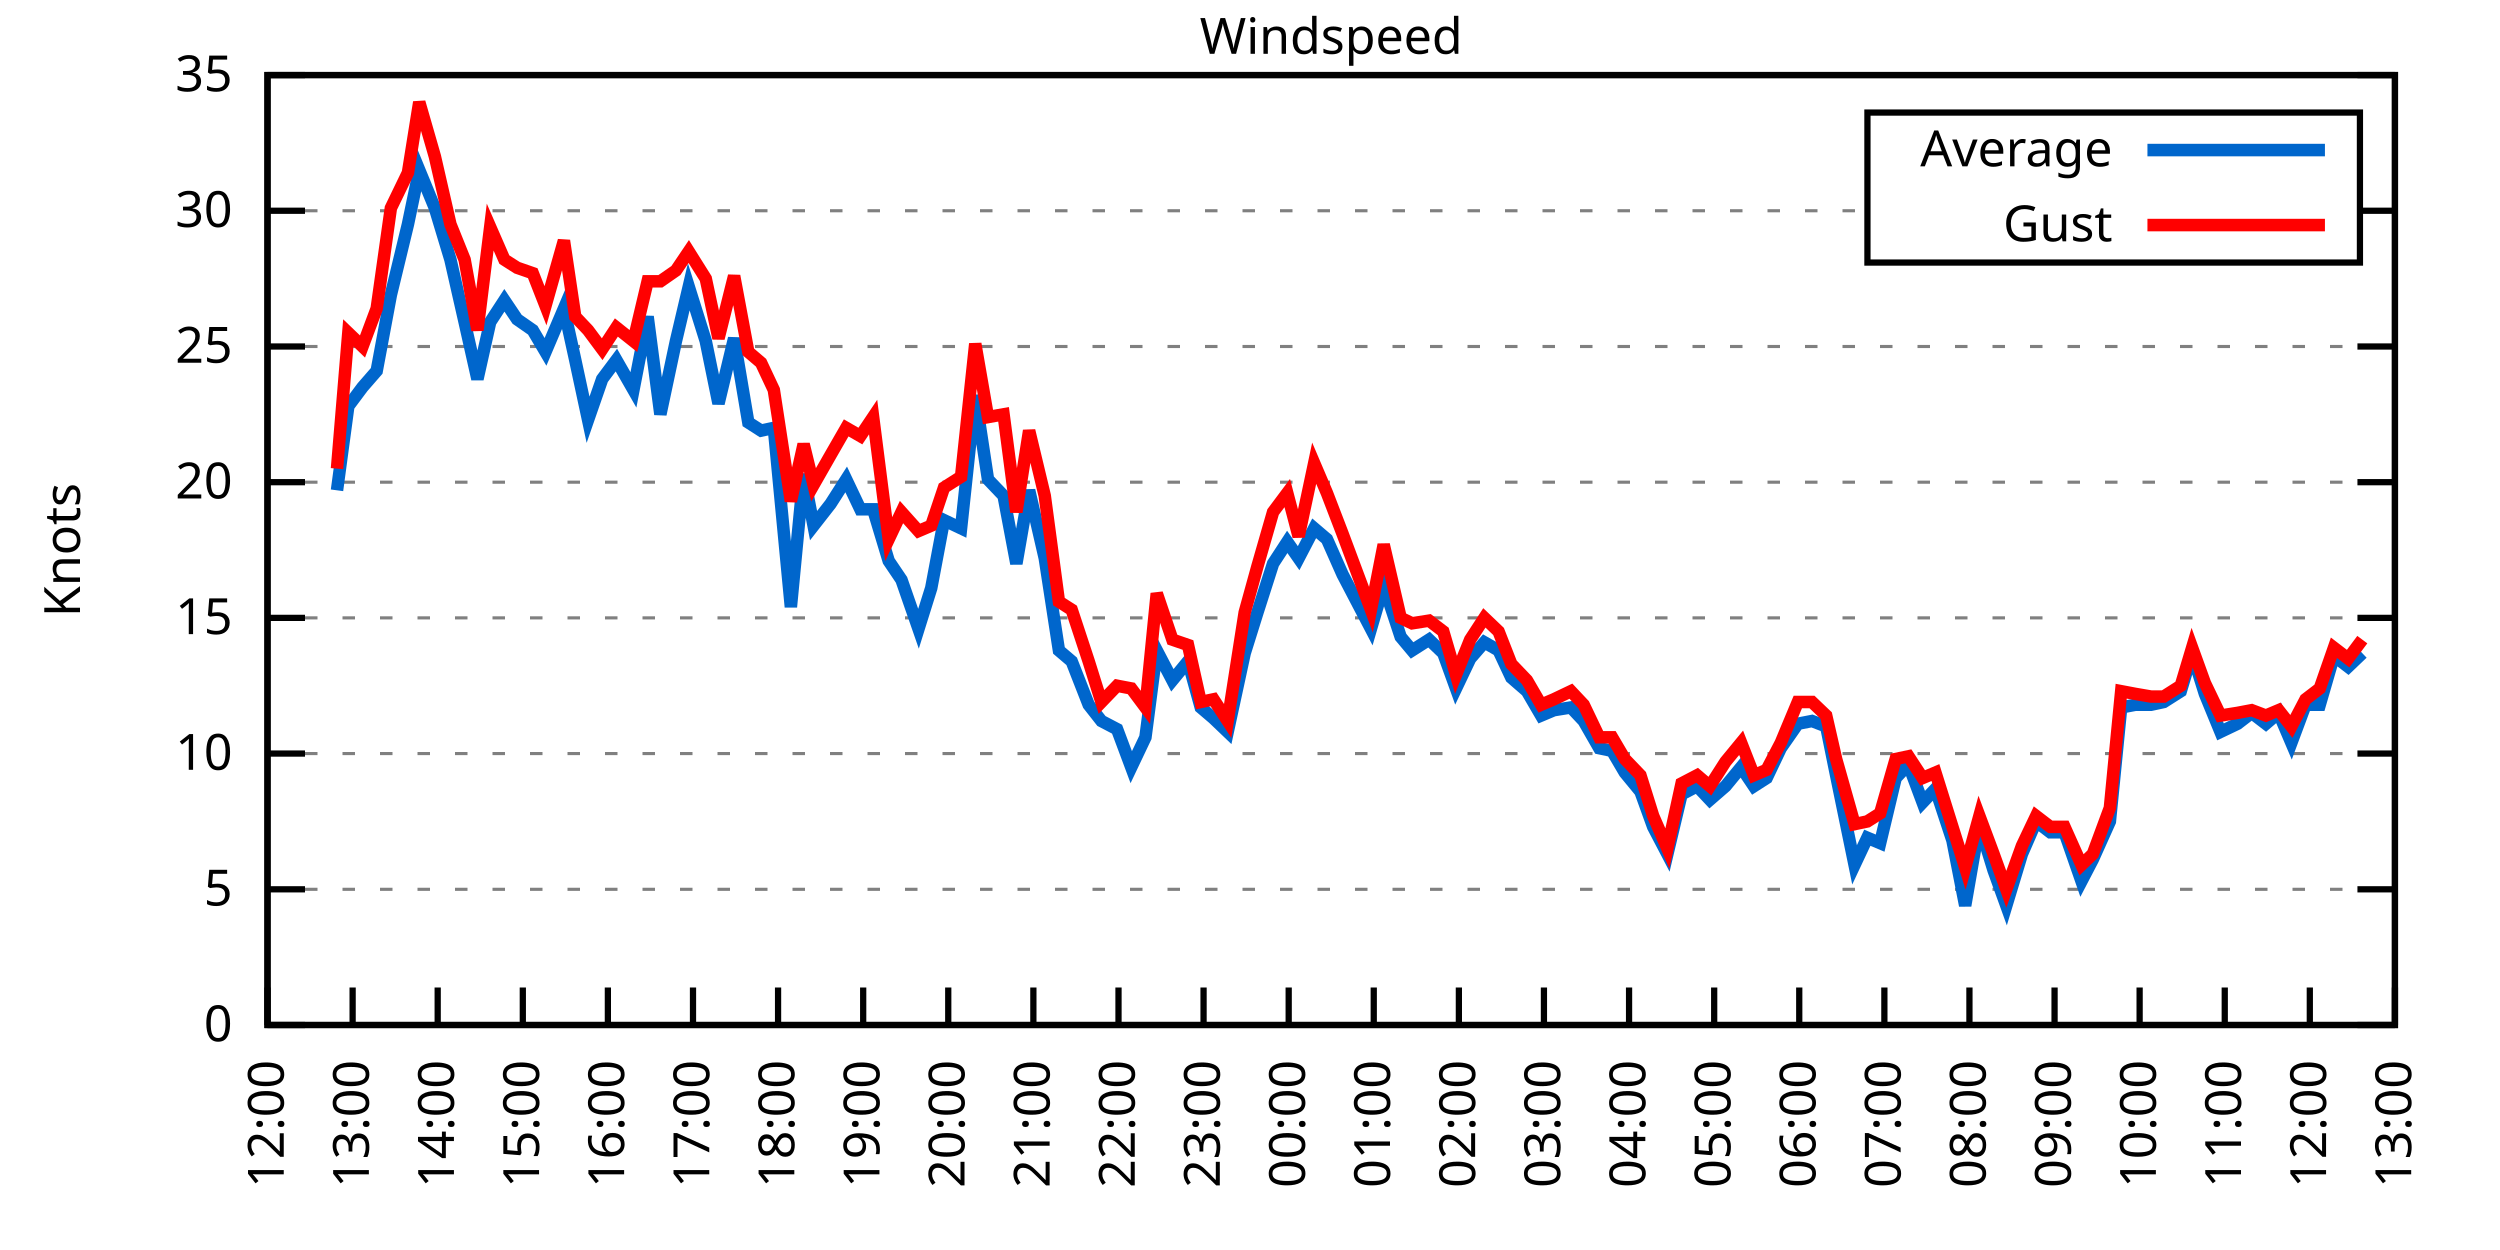
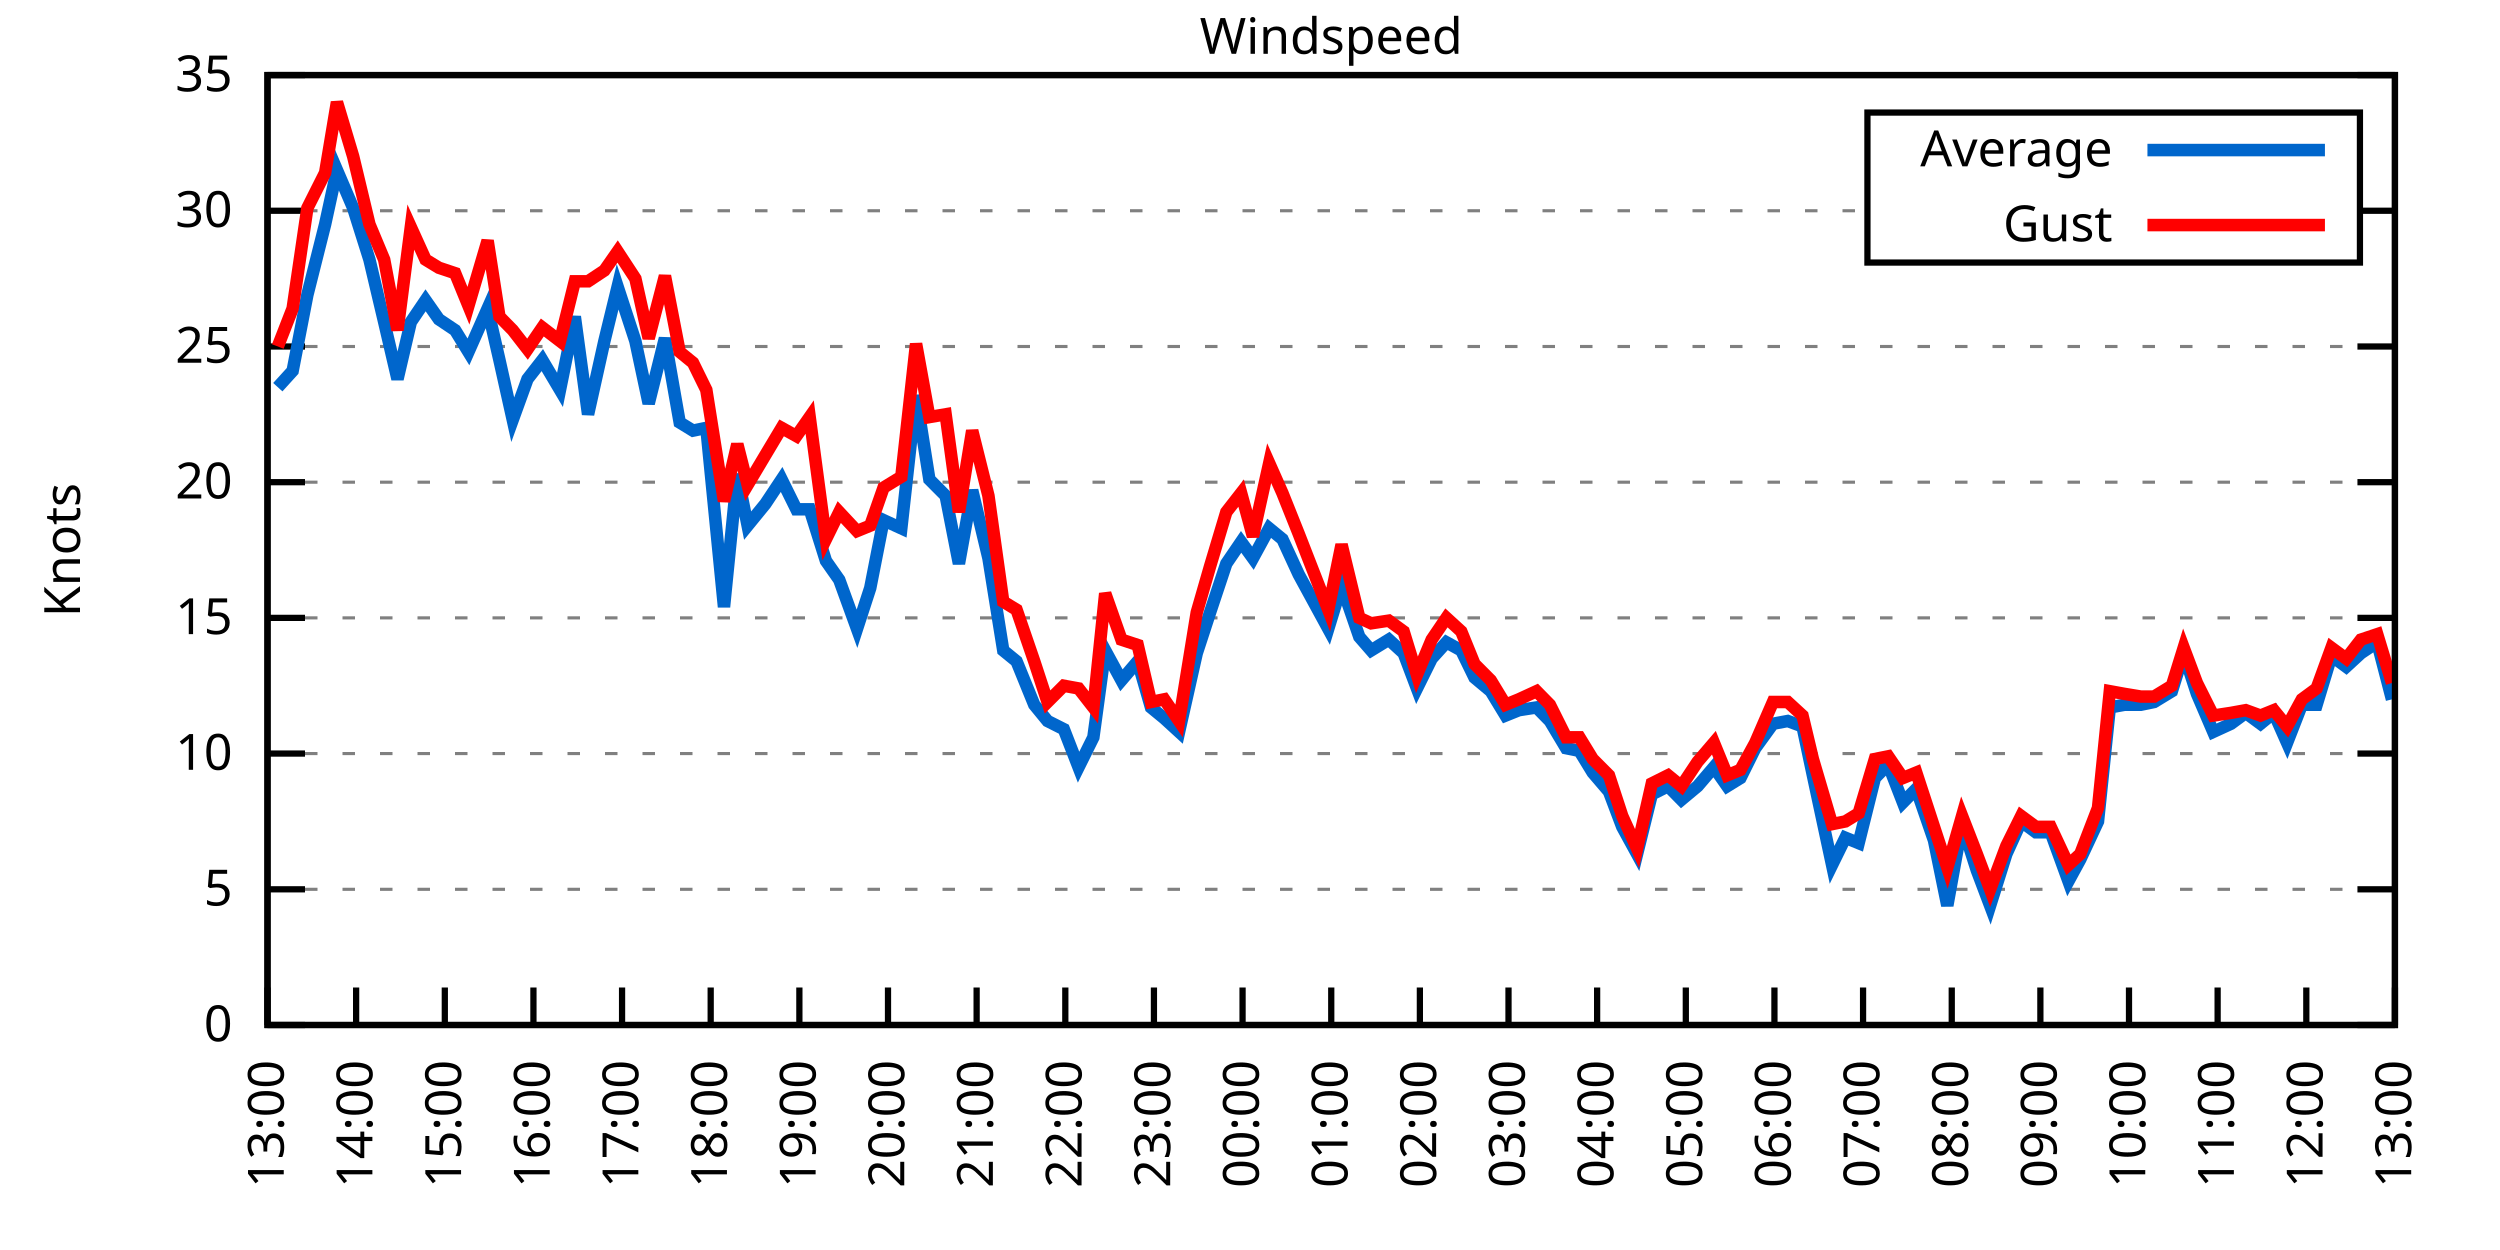
<svg xmlns="http://www.w3.org/2000/svg" xmlns:xlink="http://www.w3.org/1999/xlink" width="400" height="200" viewBox="0 0 400 200">
  <g id="gnuplot_canvas">
    <rect x="0" y="0" width="400" height="200" fill="none" />
    <defs>
      <circle id="gpDot" r="0.5" stroke-width="0.5" stroke="currentColor" />
      <path id="gpPt0" stroke-width="0.333" stroke="currentColor" d="M-1,0 h2 M0,-1 v2" />
      <path id="gpPt1" stroke-width="0.333" stroke="currentColor" d="M-1,-1 L1,1 M1,-1 L-1,1" />
      <path id="gpPt2" stroke-width="0.333" stroke="currentColor" d="M-1,0 L1,0 M0,-1 L0,1 M-1,-1 L1,1 M-1,1 L1,-1" />
      <rect id="gpPt3" stroke-width="0.333" stroke="currentColor" x="-1" y="-1" width="2" height="2" />
      <rect id="gpPt4" stroke-width="0.333" stroke="currentColor" fill="currentColor" x="-1" y="-1" width="2" height="2" />
      <circle id="gpPt5" stroke-width="0.333" stroke="currentColor" cx="0" cy="0" r="1" />
      <use xlink:href="#gpPt5" id="gpPt6" fill="currentColor" stroke="none" />
      <path id="gpPt7" stroke-width="0.333" stroke="currentColor" d="M0,-1.33 L-1.33,0.67 L1.33,0.67 z" />
      <use xlink:href="#gpPt7" id="gpPt8" fill="currentColor" stroke="none" />
      <use xlink:href="#gpPt7" id="gpPt9" stroke="currentColor" transform="rotate(180)" />
      <use xlink:href="#gpPt9" id="gpPt10" fill="currentColor" stroke="none" />
      <use xlink:href="#gpPt3" id="gpPt11" stroke="currentColor" transform="rotate(45)" />
      <use xlink:href="#gpPt11" id="gpPt12" fill="currentColor" stroke="none" />
      <path id="gpPt13" stroke-width="0.333" stroke="currentColor" d="M0,1.330 L1.265,0.411 L0.782,-1.067 L-0.782,-1.076 L-1.265,0.411 z" />
      <use xlink:href="#gpPt13" id="gpPt14" fill="currentColor" stroke="none" />
      <filter id="textbox" filterUnits="objectBoundingBox" x="0" y="0" height="1" width="1">
        <feFlood flood-color="white" flood-opacity="1" result="bgnd" />
        <feComposite in="SourceGraphic" in2="bgnd" operator="atop" />
      </filter>
      <filter id="greybox" filterUnits="objectBoundingBox" x="0" y="0" height="1" width="1">
        <feFlood flood-color="lightgrey" flood-opacity="1" result="grey" />
        <feComposite in="SourceGraphic" in2="grey" operator="atop" />
      </filter>
    </defs>
    <g fill="none" color="white" stroke="currentColor" stroke-width="1.00" stroke-linecap="butt" stroke-linejoin="miter">
</g>
    <g fill="none" color="black" stroke="currentColor" stroke-width="1.00" stroke-linecap="butt" stroke-linejoin="miter">
      <g stroke="none" shape-rendering="crispEdges">
        <polygon fill="rgb(255, 255, 255)" points="42.80,164.00 383.18,164.00 383.18,12.02 42.80,12.02 " />
      </g>
    </g>
    <g fill="none" color="black" stroke="currentColor" stroke-width="1.00" stroke-linecap="butt" stroke-linejoin="miter">
</g>
    <g fill="none" color="black" stroke="black" stroke-width="0.50" stroke-linecap="butt" stroke-linejoin="miter">
</g>
    <g fill="none" color="gray" stroke="currentColor" stroke-width="0.50" stroke-linecap="butt" stroke-linejoin="miter">
      <path stroke="gray" stroke-dasharray="2,4" class="gridline" d="M42.80,164.00 L383.19,164.00  " />
    </g>
    <g fill="none" color="gray" stroke="gray" stroke-width="1.00" stroke-linecap="butt" stroke-linejoin="miter">
</g>
    <g fill="none" color="black" stroke="currentColor" stroke-width="1.00" stroke-linecap="butt" stroke-linejoin="miter">
      <path stroke="black" d="M42.80,164.00 L48.80,164.00 M383.19,164.00 L377.19,164.00  " />
      <g transform="translate(37.20,166.60)" stroke="none" fill="black" font-family="Sans" font-size="8.00" text-anchor="end">
        <text>
          <tspan font-family="Sans"> 0</tspan>
        </text>
      </g>
    </g>
    <g fill="none" color="black" stroke="currentColor" stroke-width="1.00" stroke-linecap="butt" stroke-linejoin="miter">
</g>
    <g fill="none" color="black" stroke="black" stroke-width="0.50" stroke-linecap="butt" stroke-linejoin="miter">
</g>
    <g fill="none" color="gray" stroke="currentColor" stroke-width="0.50" stroke-linecap="butt" stroke-linejoin="miter">
      <path stroke="gray" stroke-dasharray="2,4" class="gridline" d="M42.80,142.29 L383.19,142.29  " />
    </g>
    <g fill="none" color="gray" stroke="gray" stroke-width="1.00" stroke-linecap="butt" stroke-linejoin="miter">
</g>
    <g fill="none" color="black" stroke="currentColor" stroke-width="1.00" stroke-linecap="butt" stroke-linejoin="miter">
      <path stroke="black" d="M42.80,142.29 L48.80,142.29 M383.19,142.29 L377.19,142.29  " />
      <g transform="translate(37.20,144.89)" stroke="none" fill="black" font-family="Sans" font-size="8.00" text-anchor="end">
        <text>
          <tspan font-family="Sans"> 5</tspan>
        </text>
      </g>
    </g>
    <g fill="none" color="black" stroke="currentColor" stroke-width="1.00" stroke-linecap="butt" stroke-linejoin="miter">
</g>
    <g fill="none" color="black" stroke="black" stroke-width="0.50" stroke-linecap="butt" stroke-linejoin="miter">
</g>
    <g fill="none" color="gray" stroke="currentColor" stroke-width="0.50" stroke-linecap="butt" stroke-linejoin="miter">
      <path stroke="gray" stroke-dasharray="2,4" class="gridline" d="M42.80,120.57 L383.19,120.57  " />
    </g>
    <g fill="none" color="gray" stroke="gray" stroke-width="1.00" stroke-linecap="butt" stroke-linejoin="miter">
</g>
    <g fill="none" color="black" stroke="currentColor" stroke-width="1.00" stroke-linecap="butt" stroke-linejoin="miter">
      <path stroke="black" d="M42.80,120.57 L48.80,120.57 M383.19,120.57 L377.19,120.57  " />
      <g transform="translate(37.20,123.17)" stroke="none" fill="black" font-family="Sans" font-size="8.00" text-anchor="end">
        <text>
          <tspan font-family="Sans"> 10</tspan>
        </text>
      </g>
    </g>
    <g fill="none" color="black" stroke="currentColor" stroke-width="1.00" stroke-linecap="butt" stroke-linejoin="miter">
</g>
    <g fill="none" color="black" stroke="black" stroke-width="0.50" stroke-linecap="butt" stroke-linejoin="miter">
</g>
    <g fill="none" color="gray" stroke="currentColor" stroke-width="0.50" stroke-linecap="butt" stroke-linejoin="miter">
      <path stroke="gray" stroke-dasharray="2,4" class="gridline" d="M42.80,98.86 L383.19,98.86  " />
    </g>
    <g fill="none" color="gray" stroke="gray" stroke-width="1.00" stroke-linecap="butt" stroke-linejoin="miter">
</g>
    <g fill="none" color="black" stroke="currentColor" stroke-width="1.00" stroke-linecap="butt" stroke-linejoin="miter">
      <path stroke="black" d="M42.80,98.86 L48.80,98.86 M383.19,98.86 L377.19,98.86  " />
      <g transform="translate(37.20,101.46)" stroke="none" fill="black" font-family="Sans" font-size="8.00" text-anchor="end">
        <text>
          <tspan font-family="Sans"> 15</tspan>
        </text>
      </g>
    </g>
    <g fill="none" color="black" stroke="currentColor" stroke-width="1.00" stroke-linecap="butt" stroke-linejoin="miter">
</g>
    <g fill="none" color="black" stroke="black" stroke-width="0.50" stroke-linecap="butt" stroke-linejoin="miter">
</g>
    <g fill="none" color="gray" stroke="currentColor" stroke-width="0.50" stroke-linecap="butt" stroke-linejoin="miter">
      <path stroke="gray" stroke-dasharray="2,4" class="gridline" d="M42.80,77.15 L383.19,77.15  " />
    </g>
    <g fill="none" color="gray" stroke="gray" stroke-width="1.00" stroke-linecap="butt" stroke-linejoin="miter">
</g>
    <g fill="none" color="black" stroke="currentColor" stroke-width="1.00" stroke-linecap="butt" stroke-linejoin="miter">
      <path stroke="black" d="M42.80,77.15 L48.80,77.15 M383.19,77.15 L377.19,77.15  " />
      <g transform="translate(37.20,79.75)" stroke="none" fill="black" font-family="Sans" font-size="8.00" text-anchor="end">
        <text>
          <tspan font-family="Sans"> 20</tspan>
        </text>
      </g>
    </g>
    <g fill="none" color="black" stroke="currentColor" stroke-width="1.00" stroke-linecap="butt" stroke-linejoin="miter">
</g>
    <g fill="none" color="black" stroke="black" stroke-width="0.50" stroke-linecap="butt" stroke-linejoin="miter">
</g>
    <g fill="none" color="gray" stroke="currentColor" stroke-width="0.50" stroke-linecap="butt" stroke-linejoin="miter">
      <path stroke="gray" stroke-dasharray="2,4" class="gridline" d="M42.80,55.44 L383.19,55.44  " />
    </g>
    <g fill="none" color="gray" stroke="gray" stroke-width="1.00" stroke-linecap="butt" stroke-linejoin="miter">
</g>
    <g fill="none" color="black" stroke="currentColor" stroke-width="1.00" stroke-linecap="butt" stroke-linejoin="miter">
      <path stroke="black" d="M42.80,55.44 L48.80,55.44 M383.19,55.44 L377.19,55.44  " />
      <g transform="translate(37.20,58.04)" stroke="none" fill="black" font-family="Sans" font-size="8.00" text-anchor="end">
        <text>
          <tspan font-family="Sans"> 25</tspan>
        </text>
      </g>
    </g>
    <g fill="none" color="black" stroke="currentColor" stroke-width="1.00" stroke-linecap="butt" stroke-linejoin="miter">
</g>
    <g fill="none" color="black" stroke="black" stroke-width="0.50" stroke-linecap="butt" stroke-linejoin="miter">
</g>
    <g fill="none" color="gray" stroke="currentColor" stroke-width="0.50" stroke-linecap="butt" stroke-linejoin="miter">
      <path stroke="gray" stroke-dasharray="2,4" class="gridline" d="M42.80,33.72 L298.79,33.72 M377.59,33.72 L383.19,33.72  " />
    </g>
    <g fill="none" color="gray" stroke="gray" stroke-width="1.00" stroke-linecap="butt" stroke-linejoin="miter">
</g>
    <g fill="none" color="black" stroke="currentColor" stroke-width="1.00" stroke-linecap="butt" stroke-linejoin="miter">
      <path stroke="black" d="M42.80,33.72 L48.80,33.72 M383.19,33.72 L377.19,33.72  " />
      <g transform="translate(37.20,36.32)" stroke="none" fill="black" font-family="Sans" font-size="8.00" text-anchor="end">
        <text>
          <tspan font-family="Sans"> 30</tspan>
        </text>
      </g>
    </g>
    <g fill="none" color="black" stroke="currentColor" stroke-width="1.00" stroke-linecap="butt" stroke-linejoin="miter">
</g>
    <g fill="none" color="black" stroke="black" stroke-width="0.50" stroke-linecap="butt" stroke-linejoin="miter">
</g>
    <g fill="none" color="gray" stroke="currentColor" stroke-width="0.50" stroke-linecap="butt" stroke-linejoin="miter">
      <path stroke="gray" stroke-dasharray="2,4" class="gridline" d="M42.80,12.01 L383.19,12.01  " />
    </g>
    <g fill="none" color="gray" stroke="gray" stroke-width="1.00" stroke-linecap="butt" stroke-linejoin="miter">
</g>
    <g fill="none" color="black" stroke="currentColor" stroke-width="1.00" stroke-linecap="butt" stroke-linejoin="miter">
      <path stroke="black" d="M42.80,12.01 L48.80,12.01 M383.19,12.01 L377.19,12.01  " />
      <g transform="translate(37.20,14.61)" stroke="none" fill="black" font-family="Sans" font-size="8.00" text-anchor="end">
        <text>
          <tspan font-family="Sans"> 35</tspan>
        </text>
      </g>
    </g>
    <g fill="none" color="black" stroke="currentColor" stroke-width="1.00" stroke-linecap="butt" stroke-linejoin="miter">
      <path stroke="black" d="M42.80,164.00 L42.80,158.00  " />
      <g transform="translate(45.40,169.60) rotate(270.00)" stroke="none" fill="black" font-family="Sans" font-size="8.00" text-anchor="end">
        <text>
-           <tspan font-family="Sans">12:00</tspan>
-         </text>
-       </g>
-     </g>
-     <g fill="none" color="black" stroke="currentColor" stroke-width="1.00" stroke-linecap="butt" stroke-linejoin="miter">
-       <path stroke="black" d="M56.42,164.00 L56.42,158.00  " />
-       <g transform="translate(59.02,169.60) rotate(270.00)" stroke="none" fill="black" font-family="Sans" font-size="8.00" text-anchor="end">
-         <text>
          <tspan font-family="Sans">13:00</tspan>
        </text>
      </g>
    </g>
    <g fill="none" color="black" stroke="currentColor" stroke-width="1.00" stroke-linecap="butt" stroke-linejoin="miter">
-       <path stroke="black" d="M70.03,164.00 L70.03,158.00  " />
-       <g transform="translate(72.63,169.60) rotate(270.00)" stroke="none" fill="black" font-family="Sans" font-size="8.00" text-anchor="end">
+       <path stroke="black" d="M56.98,164.00 L56.98,158.00  " />
+       <g transform="translate(59.58,169.60) rotate(270.00)" stroke="none" fill="black" font-family="Sans" font-size="8.00" text-anchor="end">
        <text>
          <tspan font-family="Sans">14:00</tspan>
        </text>
      </g>
    </g>
    <g fill="none" color="black" stroke="currentColor" stroke-width="1.00" stroke-linecap="butt" stroke-linejoin="miter">
-       <path stroke="black" d="M83.65,164.00 L83.65,158.00  " />
-       <g transform="translate(86.25,169.60) rotate(270.00)" stroke="none" fill="black" font-family="Sans" font-size="8.00" text-anchor="end">
+       <path stroke="black" d="M71.17,164.00 L71.17,158.00  " />
+       <g transform="translate(73.77,169.60) rotate(270.00)" stroke="none" fill="black" font-family="Sans" font-size="8.00" text-anchor="end">
        <text>
          <tspan font-family="Sans">15:00</tspan>
        </text>
      </g>
    </g>
    <g fill="none" color="black" stroke="currentColor" stroke-width="1.00" stroke-linecap="butt" stroke-linejoin="miter">
-       <path stroke="black" d="M97.26,164.00 L97.26,158.00  " />
-       <g transform="translate(99.86,169.60) rotate(270.00)" stroke="none" fill="black" font-family="Sans" font-size="8.00" text-anchor="end">
+       <path stroke="black" d="M85.35,164.00 L85.35,158.00  " />
+       <g transform="translate(87.95,169.60) rotate(270.00)" stroke="none" fill="black" font-family="Sans" font-size="8.00" text-anchor="end">
        <text>
          <tspan font-family="Sans">16:00</tspan>
        </text>
      </g>
    </g>
    <g fill="none" color="black" stroke="currentColor" stroke-width="1.00" stroke-linecap="butt" stroke-linejoin="miter">
-       <path stroke="black" d="M110.88,164.00 L110.88,158.00  " />
-       <g transform="translate(113.48,169.60) rotate(270.00)" stroke="none" fill="black" font-family="Sans" font-size="8.00" text-anchor="end">
+       <path stroke="black" d="M99.53,164.00 L99.53,158.00  " />
+       <g transform="translate(102.13,169.60) rotate(270.00)" stroke="none" fill="black" font-family="Sans" font-size="8.00" text-anchor="end">
        <text>
          <tspan font-family="Sans">17:00</tspan>
        </text>
      </g>
    </g>
    <g fill="none" color="black" stroke="currentColor" stroke-width="1.00" stroke-linecap="butt" stroke-linejoin="miter">
-       <path stroke="black" d="M124.49,164.00 L124.49,158.00  " />
-       <g transform="translate(127.09,169.60) rotate(270.00)" stroke="none" fill="black" font-family="Sans" font-size="8.00" text-anchor="end">
+       <path stroke="black" d="M113.71,164.00 L113.71,158.00  " />
+       <g transform="translate(116.31,169.60) rotate(270.00)" stroke="none" fill="black" font-family="Sans" font-size="8.00" text-anchor="end">
        <text>
          <tspan font-family="Sans">18:00</tspan>
        </text>
      </g>
    </g>
    <g fill="none" color="black" stroke="currentColor" stroke-width="1.00" stroke-linecap="butt" stroke-linejoin="miter">
-       <path stroke="black" d="M138.11,164.00 L138.11,158.00  " />
-       <g transform="translate(140.71,169.60) rotate(270.00)" stroke="none" fill="black" font-family="Sans" font-size="8.00" text-anchor="end">
+       <path stroke="black" d="M127.90,164.00 L127.90,158.00  " />
+       <g transform="translate(130.50,169.60) rotate(270.00)" stroke="none" fill="black" font-family="Sans" font-size="8.00" text-anchor="end">
        <text>
          <tspan font-family="Sans">19:00</tspan>
        </text>
      </g>
    </g>
    <g fill="none" color="black" stroke="currentColor" stroke-width="1.00" stroke-linecap="butt" stroke-linejoin="miter">
-       <path stroke="black" d="M151.72,164.00 L151.72,158.00  " />
-       <g transform="translate(154.32,169.60) rotate(270.00)" stroke="none" fill="black" font-family="Sans" font-size="8.00" text-anchor="end">
+       <path stroke="black" d="M142.08,164.00 L142.08,158.00  " />
+       <g transform="translate(144.68,169.60) rotate(270.00)" stroke="none" fill="black" font-family="Sans" font-size="8.00" text-anchor="end">
        <text>
          <tspan font-family="Sans">20:00</tspan>
        </text>
      </g>
    </g>
    <g fill="none" color="black" stroke="currentColor" stroke-width="1.00" stroke-linecap="butt" stroke-linejoin="miter">
-       <path stroke="black" d="M165.34,164.00 L165.34,158.00  " />
-       <g transform="translate(167.94,169.60) rotate(270.00)" stroke="none" fill="black" font-family="Sans" font-size="8.00" text-anchor="end">
+       <path stroke="black" d="M156.26,164.00 L156.26,158.00  " />
+       <g transform="translate(158.86,169.60) rotate(270.00)" stroke="none" fill="black" font-family="Sans" font-size="8.00" text-anchor="end">
        <text>
          <tspan font-family="Sans">21:00</tspan>
        </text>
      </g>
    </g>
    <g fill="none" color="black" stroke="currentColor" stroke-width="1.00" stroke-linecap="butt" stroke-linejoin="miter">
-       <path stroke="black" d="M178.96,164.00 L178.96,158.00  " />
-       <g transform="translate(181.56,169.60) rotate(270.00)" stroke="none" fill="black" font-family="Sans" font-size="8.00" text-anchor="end">
+       <path stroke="black" d="M170.45,164.00 L170.45,158.00  " />
+       <g transform="translate(173.05,169.60) rotate(270.00)" stroke="none" fill="black" font-family="Sans" font-size="8.00" text-anchor="end">
        <text>
          <tspan font-family="Sans">22:00</tspan>
        </text>
      </g>
    </g>
    <g fill="none" color="black" stroke="currentColor" stroke-width="1.00" stroke-linecap="butt" stroke-linejoin="miter">
-       <path stroke="black" d="M192.57,164.00 L192.57,158.00  " />
-       <g transform="translate(195.17,169.60) rotate(270.00)" stroke="none" fill="black" font-family="Sans" font-size="8.00" text-anchor="end">
+       <path stroke="black" d="M184.63,164.00 L184.63,158.00  " />
+       <g transform="translate(187.23,169.60) rotate(270.00)" stroke="none" fill="black" font-family="Sans" font-size="8.00" text-anchor="end">
        <text>
          <tspan font-family="Sans">23:00</tspan>
        </text>
      </g>
    </g>
    <g fill="none" color="black" stroke="currentColor" stroke-width="1.00" stroke-linecap="butt" stroke-linejoin="miter">
-       <path stroke="black" d="M206.19,164.00 L206.19,158.00  " />
-       <g transform="translate(208.79,169.60) rotate(270.00)" stroke="none" fill="black" font-family="Sans" font-size="8.00" text-anchor="end">
+       <path stroke="black" d="M198.81,164.00 L198.81,158.00  " />
+       <g transform="translate(201.41,169.60) rotate(270.00)" stroke="none" fill="black" font-family="Sans" font-size="8.00" text-anchor="end">
        <text>
          <tspan font-family="Sans">00:00</tspan>
        </text>
      </g>
    </g>
    <g fill="none" color="black" stroke="currentColor" stroke-width="1.00" stroke-linecap="butt" stroke-linejoin="miter">
-       <path stroke="black" d="M219.80,164.00 L219.80,158.00  " />
-       <g transform="translate(222.40,169.60) rotate(270.00)" stroke="none" fill="black" font-family="Sans" font-size="8.00" text-anchor="end">
+       <path stroke="black" d="M213.00,164.00 L213.00,158.00  " />
+       <g transform="translate(215.60,169.60) rotate(270.00)" stroke="none" fill="black" font-family="Sans" font-size="8.00" text-anchor="end">
        <text>
          <tspan font-family="Sans">01:00</tspan>
        </text>
      </g>
    </g>
    <g fill="none" color="black" stroke="currentColor" stroke-width="1.00" stroke-linecap="butt" stroke-linejoin="miter">
-       <path stroke="black" d="M233.42,164.00 L233.42,158.00  " />
-       <g transform="translate(236.02,169.60) rotate(270.00)" stroke="none" fill="black" font-family="Sans" font-size="8.00" text-anchor="end">
+       <path stroke="black" d="M227.18,164.00 L227.18,158.00  " />
+       <g transform="translate(229.78,169.60) rotate(270.00)" stroke="none" fill="black" font-family="Sans" font-size="8.00" text-anchor="end">
        <text>
          <tspan font-family="Sans">02:00</tspan>
        </text>
      </g>
    </g>
    <g fill="none" color="black" stroke="currentColor" stroke-width="1.00" stroke-linecap="butt" stroke-linejoin="miter">
-       <path stroke="black" d="M247.03,164.00 L247.03,158.00  " />
-       <g transform="translate(249.63,169.60) rotate(270.00)" stroke="none" fill="black" font-family="Sans" font-size="8.00" text-anchor="end">
+       <path stroke="black" d="M241.36,164.00 L241.36,158.00  " />
+       <g transform="translate(243.96,169.60) rotate(270.00)" stroke="none" fill="black" font-family="Sans" font-size="8.00" text-anchor="end">
        <text>
          <tspan font-family="Sans">03:00</tspan>
        </text>
      </g>
    </g>
    <g fill="none" color="black" stroke="currentColor" stroke-width="1.00" stroke-linecap="butt" stroke-linejoin="miter">
-       <path stroke="black" d="M260.65,164.00 L260.65,158.00  " />
-       <g transform="translate(263.25,169.60) rotate(270.00)" stroke="none" fill="black" font-family="Sans" font-size="8.00" text-anchor="end">
+       <path stroke="black" d="M255.54,164.00 L255.54,158.00  " />
+       <g transform="translate(258.14,169.60) rotate(270.00)" stroke="none" fill="black" font-family="Sans" font-size="8.00" text-anchor="end">
        <text>
          <tspan font-family="Sans">04:00</tspan>
        </text>
      </g>
    </g>
    <g fill="none" color="black" stroke="currentColor" stroke-width="1.00" stroke-linecap="butt" stroke-linejoin="miter">
-       <path stroke="black" d="M274.27,164.00 L274.27,158.00  " />
-       <g transform="translate(276.87,169.60) rotate(270.00)" stroke="none" fill="black" font-family="Sans" font-size="8.00" text-anchor="end">
+       <path stroke="black" d="M269.73,164.00 L269.73,158.00  " />
+       <g transform="translate(272.33,169.60) rotate(270.00)" stroke="none" fill="black" font-family="Sans" font-size="8.00" text-anchor="end">
        <text>
          <tspan font-family="Sans">05:00</tspan>
        </text>
      </g>
    </g>
    <g fill="none" color="black" stroke="currentColor" stroke-width="1.00" stroke-linecap="butt" stroke-linejoin="miter">
-       <path stroke="black" d="M287.88,164.00 L287.88,158.00  " />
-       <g transform="translate(290.48,169.60) rotate(270.00)" stroke="none" fill="black" font-family="Sans" font-size="8.00" text-anchor="end">
+       <path stroke="black" d="M283.91,164.00 L283.91,158.00  " />
+       <g transform="translate(286.51,169.60) rotate(270.00)" stroke="none" fill="black" font-family="Sans" font-size="8.00" text-anchor="end">
        <text>
          <tspan font-family="Sans">06:00</tspan>
        </text>
      </g>
    </g>
    <g fill="none" color="black" stroke="currentColor" stroke-width="1.00" stroke-linecap="butt" stroke-linejoin="miter">
-       <path stroke="black" d="M301.50,164.00 L301.50,158.00  " />
-       <g transform="translate(304.10,169.60) rotate(270.00)" stroke="none" fill="black" font-family="Sans" font-size="8.00" text-anchor="end">
+       <path stroke="black" d="M298.09,164.00 L298.09,158.00  " />
+       <g transform="translate(300.69,169.60) rotate(270.00)" stroke="none" fill="black" font-family="Sans" font-size="8.00" text-anchor="end">
        <text>
          <tspan font-family="Sans">07:00</tspan>
        </text>
      </g>
    </g>
    <g fill="none" color="black" stroke="currentColor" stroke-width="1.00" stroke-linecap="butt" stroke-linejoin="miter">
-       <path stroke="black" d="M315.11,164.00 L315.11,158.00  " />
-       <g transform="translate(317.71,169.60) rotate(270.00)" stroke="none" fill="black" font-family="Sans" font-size="8.00" text-anchor="end">
+       <path stroke="black" d="M312.28,164.00 L312.28,158.00  " />
+       <g transform="translate(314.88,169.60) rotate(270.00)" stroke="none" fill="black" font-family="Sans" font-size="8.00" text-anchor="end">
        <text>
          <tspan font-family="Sans">08:00</tspan>
        </text>
      </g>
    </g>
    <g fill="none" color="black" stroke="currentColor" stroke-width="1.00" stroke-linecap="butt" stroke-linejoin="miter">
-       <path stroke="black" d="M328.73,164.00 L328.73,158.00  " />
-       <g transform="translate(331.33,169.60) rotate(270.00)" stroke="none" fill="black" font-family="Sans" font-size="8.00" text-anchor="end">
+       <path stroke="black" d="M326.46,164.00 L326.46,158.00  " />
+       <g transform="translate(329.06,169.60) rotate(270.00)" stroke="none" fill="black" font-family="Sans" font-size="8.00" text-anchor="end">
        <text>
          <tspan font-family="Sans">09:00</tspan>
        </text>
      </g>
    </g>
    <g fill="none" color="black" stroke="currentColor" stroke-width="1.00" stroke-linecap="butt" stroke-linejoin="miter">
-       <path stroke="black" d="M342.34,164.00 L342.34,158.00  " />
-       <g transform="translate(344.94,169.60) rotate(270.00)" stroke="none" fill="black" font-family="Sans" font-size="8.00" text-anchor="end">
+       <path stroke="black" d="M340.64,164.00 L340.64,158.00  " />
+       <g transform="translate(343.24,169.60) rotate(270.00)" stroke="none" fill="black" font-family="Sans" font-size="8.00" text-anchor="end">
        <text>
          <tspan font-family="Sans">10:00</tspan>
        </text>
      </g>
    </g>
    <g fill="none" color="black" stroke="currentColor" stroke-width="1.00" stroke-linecap="butt" stroke-linejoin="miter">
-       <path stroke="black" d="M355.96,164.00 L355.96,158.00  " />
-       <g transform="translate(358.56,169.60) rotate(270.00)" stroke="none" fill="black" font-family="Sans" font-size="8.00" text-anchor="end">
+       <path stroke="black" d="M354.82,164.00 L354.82,158.00  " />
+       <g transform="translate(357.42,169.60) rotate(270.00)" stroke="none" fill="black" font-family="Sans" font-size="8.00" text-anchor="end">
        <text>
          <tspan font-family="Sans">11:00</tspan>
        </text>
      </g>
    </g>
    <g fill="none" color="black" stroke="currentColor" stroke-width="1.00" stroke-linecap="butt" stroke-linejoin="miter">
-       <path stroke="black" d="M369.57,164.00 L369.57,158.00  " />
-       <g transform="translate(372.17,169.60) rotate(270.00)" stroke="none" fill="black" font-family="Sans" font-size="8.00" text-anchor="end">
+       <path stroke="black" d="M369.01,164.00 L369.01,158.00  " />
+       <g transform="translate(371.61,169.60) rotate(270.00)" stroke="none" fill="black" font-family="Sans" font-size="8.00" text-anchor="end">
        <text>
          <tspan font-family="Sans">12:00</tspan>
        </text>
      </g>
    </g>
    <g fill="none" color="black" stroke="currentColor" stroke-width="1.00" stroke-linecap="butt" stroke-linejoin="miter">
      <path stroke="black" d="M383.19,164.00 L383.19,158.00  " />
      <g transform="translate(385.79,169.60) rotate(270.00)" stroke="none" fill="black" font-family="Sans" font-size="8.00" text-anchor="end">
        <text>
          <tspan font-family="Sans">13:00</tspan>
        </text>
      </g>
    </g>
    <g fill="none" color="black" stroke="currentColor" stroke-width="1.00" stroke-linecap="butt" stroke-linejoin="miter">
</g>
    <g fill="none" color="black" stroke="currentColor" stroke-width="1.00" stroke-linecap="butt" stroke-linejoin="miter">
      <path stroke="black" d="M42.80,12.01 L42.80,164.00 L383.19,164.00 L383.19,12.01 L42.80,12.01 Z  " />
    </g>
    <g fill="none" color="black" stroke="currentColor" stroke-width="1.00" stroke-linecap="butt" stroke-linejoin="miter">
</g>
    <g fill="none" color="black" stroke="currentColor" stroke-width="1.00" stroke-linecap="butt" stroke-linejoin="miter">
      <path stroke="black" d="M298.79,42.01 L298.79,18.01 L377.59,18.01 L377.59,42.01 L298.79,42.01 Z  " />
    </g>
    <g id="Windspeed_plot_1">
      <g fill="none" color="white" stroke="black" stroke-width="2.00" stroke-linecap="butt" stroke-linejoin="miter">
</g>
      <g fill="none" color="black" stroke="currentColor" stroke-width="2.00" stroke-linecap="butt" stroke-linejoin="miter">
        <g transform="translate(337.99,26.61)" stroke="none" fill="black" font-family="Sans" font-size="8.00" text-anchor="end">
          <text>
            <tspan font-family="Sans">Average</tspan>
          </text>
        </g>
      </g>
      <g fill="none" color="black" stroke="currentColor" stroke-width="2.00" stroke-linecap="butt" stroke-linejoin="miter">
-         <path stroke="rgb(  0, 102, 204)" d="M343.59,24.01 L371.99,24.01 M53.92,78.45 L55.73,64.99 L58.00,61.95 L60.27,59.34 L62.54,47.18 L65.27,35.89   L67.08,27.21 L69.58,33.29 L72.07,41.54 L74.34,51.53 L76.39,60.65 L78.43,51.53 L80.70,48.05 L82.74,51.09   L85.24,52.83 L87.28,56.30 L90.23,49.36 L92.04,57.61 L94.09,67.16 L96.35,60.65 L98.62,57.61 L101.35,62.38   L103.62,50.66 L105.66,66.29 L108.15,54.57 L110.20,45.88 L112.92,54.57 L114.96,64.56 L117.46,54.13 L119.73,67.59   L121.77,68.90 L123.81,68.46 L126.54,97.12 L128.58,75.85 L130.17,84.10 L132.89,80.62 L135.39,76.71 L137.66,81.49   L139.70,81.49 L142.19,89.74 L144.24,92.78 L146.96,100.60 L149.00,94.08 L151.04,83.23 L153.77,84.53 L156.04,63.25   L158.08,76.71 L160.57,79.32 L162.62,90.18 L164.66,78.45 L167.16,89.31 L169.43,104.07 L171.47,105.81 L174.19,112.76   L176.23,115.36 L178.73,116.67 L181.00,122.75 L183.27,117.97 L185.08,104.07 L187.58,108.85 L190.08,105.81 L192.12,113.19   L194.16,114.93 L196.43,117.10 L199.15,104.51 L201.19,97.99 L203.69,90.18 L205.96,86.70 L207.78,89.31 L210.27,84.53   L212.31,86.27 L214.81,91.91 L219.35,100.60 L221.39,93.65 L224.11,101.90 L225.93,104.07 L228.65,102.34 L230.92,104.51   L232.96,110.15 L235.23,105.38 L237.50,102.77 L239.77,104.07 L241.81,108.42 L244.31,110.59 L246.58,114.49 L248.62,113.63   L251.35,113.19 L253.39,115.36 L255.88,119.71 L257.93,120.14 L259.97,123.61 L262.47,126.65 L264.51,132.30 L266.78,136.64   L269.05,127.09 L271.54,125.79 L273.58,127.96 L276.08,125.79 L278.58,122.75 L280.62,125.79 L282.66,124.48 L284.93,119.71   L287.65,115.80 L289.92,115.36 L292.19,116.23 L293.78,124.05 L296.73,138.38 L298.77,134.04 L300.82,134.90 L303.31,124.48   L305.35,122.31 L307.62,128.39 L309.67,126.22 L312.39,134.47 L314.43,144.89 L316.70,131.86 L318.97,139.25 L321.01,144.89   L323.51,136.64 L325.78,131.43 L328.05,133.17 L330.32,133.17 L333.04,140.98 L334.85,137.51 L337.58,131.43 L339.39,113.19   L341.66,112.76 L344.16,112.76 L346.20,112.32 L348.92,110.59 L350.74,104.51 L352.78,111.02 L355.28,117.10 L358.00,115.80   L360.27,114.06 L362.54,115.80 L364.58,114.06 L366.62,118.84 L368.89,112.76 L371.16,112.76 L373.43,104.94 L375.70,106.68   L377.97,104.51  " />
+         <path stroke="rgb(  0, 102, 204)" d="M343.59,24.01 L371.99,24.01 M44.45,61.95 L46.82,59.34 L49.18,47.18 L52.02,35.89 L53.91,27.21 L56.51,33.29   L59.11,41.54 L61.47,51.53 L63.60,60.65 L65.73,51.53 L68.09,48.05 L70.22,51.09 L72.82,52.83 L74.95,56.30   L78.02,49.36 L79.91,57.61 L82.04,67.16 L84.40,60.65 L86.77,57.61 L89.60,62.38 L91.97,50.66 L94.09,66.29   L96.70,54.57 L98.82,45.88 L101.66,54.57 L103.79,64.56 L106.39,54.13 L108.75,67.59 L110.88,68.90 L113.01,68.46   L115.84,97.12 L117.97,75.85 L119.62,84.10 L122.46,80.62 L125.06,76.71 L127.42,81.49 L129.55,81.49 L132.15,89.74   L134.28,92.78 L137.12,100.60 L139.24,94.08 L141.37,83.23 L144.21,84.53 L146.57,63.25 L148.70,76.71 L151.30,79.32   L153.43,90.18 L155.55,78.45 L158.15,89.31 L160.52,104.07 L162.65,105.81 L165.48,112.76 L167.61,115.36 L170.21,116.67   L172.57,122.75 L174.94,117.97 L176.83,104.07 L179.43,108.85 L182.03,105.81 L184.16,113.19 L186.28,114.93 L188.65,117.10   L191.48,104.51 L193.61,97.99 L196.21,90.18 L198.58,86.70 L200.47,89.31 L203.07,84.53 L205.19,86.27 L207.79,91.91   L212.52,100.60 L214.65,93.65 L217.49,101.90 L219.38,104.07 L222.21,102.34 L224.58,104.51 L226.71,110.15 L229.07,105.38   L231.43,102.77 L233.80,104.07 L235.92,108.42 L238.52,110.59 L240.89,114.49 L243.02,113.63 L245.85,113.19 L247.98,115.36   L250.58,119.71 L252.71,120.14 L254.83,123.61 L257.43,126.65 L259.56,132.30 L261.93,136.64 L264.29,127.09 L266.89,125.79   L269.02,127.96 L271.62,125.79 L274.22,122.75 L276.35,125.79 L278.47,124.48 L280.84,119.71 L283.67,115.80 L286.04,115.36   L288.40,116.23 L290.06,124.05 L293.13,138.38 L295.26,134.04 L297.38,134.90 L299.98,124.48 L302.11,122.31 L304.47,128.39   L306.60,126.22 L309.44,134.47 L311.57,144.89 L313.93,131.86 L316.29,139.25 L318.42,144.89 L321.02,136.64 L323.39,131.43   L325.75,133.17 L328.11,133.17 L330.95,140.98 L332.84,137.51 L335.68,131.43 L337.57,113.19 L339.93,112.76 L342.53,112.76   L344.66,112.32 L347.50,110.59 L349.39,104.51 L351.51,111.02 L354.12,117.10 L356.95,115.80 L359.32,114.06 L361.68,115.80   L363.81,114.06 L365.93,118.84 L368.30,112.76 L370.66,112.76 L373.03,104.94 L375.39,106.68 L377.75,104.51 L380.35,102.77   L382.72,111.89  " />
      </g>
    </g>
    <g id="Windspeed_plot_2">
      <g fill="none" color="black" stroke="currentColor" stroke-width="2.00" stroke-linecap="butt" stroke-linejoin="miter">
        <g transform="translate(337.99,38.61)" stroke="none" fill="black" font-family="Sans" font-size="8.00" text-anchor="end">
          <text>
            <tspan font-family="Sans">Gust</tspan>
          </text>
        </g>
      </g>
      <g fill="none" color="black" stroke="currentColor" stroke-width="2.00" stroke-linecap="butt" stroke-linejoin="miter">
-         <path stroke="rgb(255,   0,   0)" d="M343.59,36.01 L371.99,36.01 M53.92,74.98 L55.73,53.26 L58.00,55.44 L60.27,49.36 L62.54,33.29 L65.27,27.64   L67.08,16.35 L69.58,25.04 L72.07,35.89 L74.34,41.54 L76.39,52.83 L78.43,36.33 L80.70,41.54 L82.74,42.84   L85.24,43.71 L87.28,48.92 L90.23,38.50 L92.04,50.66 L94.09,52.83 L96.35,55.87 L98.62,52.40 L101.35,54.57   L103.62,45.01 L105.66,45.01 L108.15,43.28 L110.20,40.24 L112.92,44.58 L114.96,54.13 L117.46,44.15 L119.73,56.30   L121.77,58.04 L123.81,62.38 L126.54,80.19 L128.58,71.07 L130.17,77.58 L132.89,72.81 L135.39,68.46 L137.66,69.77   L139.70,66.73 L142.19,86.27 L144.24,81.93 L146.96,84.97 L149.00,84.10 L151.04,78.02 L153.77,76.28 L156.04,55.00   L158.08,66.73 L160.57,66.29 L162.62,81.93 L164.66,68.90 L167.16,79.32 L169.43,96.26 L171.47,97.56 L174.19,105.81   L176.23,112.32 L178.73,109.72 L181.00,110.15 L183.27,113.19 L185.08,94.95 L187.58,102.34 L190.08,103.20 L192.12,112.32   L194.16,111.89 L196.43,115.36 L199.15,97.99 L201.19,90.61 L203.69,81.93 L205.96,78.89 L207.78,85.83 L210.27,74.11   L212.31,78.89 L214.81,85.40 L219.35,97.56 L221.39,87.14 L224.11,98.86 L225.93,99.73 L228.65,99.30 L230.92,101.03   L232.96,107.98 L235.23,102.34 L237.50,98.86 L239.77,101.03 L241.81,106.24 L244.31,108.85 L246.58,112.76 L248.62,111.89   L251.35,110.59 L253.39,112.76 L255.88,117.97 L257.93,117.97 L259.97,121.44 L262.47,124.05 L264.51,130.56 L266.78,135.77   L269.05,125.35 L271.54,124.05 L273.58,125.79 L276.08,121.88 L278.58,118.84 L280.62,124.05 L282.66,123.18 L284.93,118.84   L287.65,112.32 L289.92,112.32 L292.19,114.49 L293.78,121.44 L296.73,131.86 L298.77,131.43 L300.82,130.13 L303.31,121.44   L305.35,121.01 L307.62,124.48 L309.67,123.61 L312.39,132.30 L314.43,138.81 L316.70,130.56 L318.97,136.64 L321.01,142.29   L323.51,135.34 L325.78,130.56 L328.05,132.30 L330.32,132.30 L333.04,138.38 L334.85,136.64 L337.58,129.26 L339.39,110.59   L341.66,111.02 L344.16,111.45 L346.20,111.45 L348.92,109.72 L350.74,103.64 L352.78,109.28 L355.28,114.49 L358.00,114.06   L360.27,113.63 L362.54,114.49 L364.58,113.63 L366.62,116.23 L368.89,111.89 L371.16,110.15 L373.43,103.64 L375.70,105.38   L377.97,102.34  " />
+         <path stroke="rgb(255,   0,   0)" d="M343.59,36.01 L371.99,36.01 M44.45,55.44 L46.82,49.36 L49.18,33.29 L52.02,27.64 L53.91,16.35 L56.51,25.04   L59.11,35.89 L61.47,41.54 L63.60,52.83 L65.73,36.33 L68.09,41.54 L70.22,42.84 L72.82,43.71 L74.95,48.92   L78.02,38.50 L79.91,50.66 L82.04,52.83 L84.40,55.87 L86.77,52.40 L89.60,54.57 L91.97,45.01 L94.09,45.01   L96.70,43.28 L98.82,40.24 L101.66,44.58 L103.79,54.13 L106.39,44.15 L108.75,56.30 L110.88,58.04 L113.01,62.38   L115.84,80.19 L117.97,71.07 L119.62,77.58 L122.46,72.81 L125.06,68.46 L127.42,69.77 L129.55,66.73 L132.15,86.27   L134.28,81.93 L137.12,84.97 L139.24,84.10 L141.37,78.02 L144.21,76.28 L146.57,55.00 L148.70,66.73 L151.30,66.29   L153.43,81.93 L155.55,68.90 L158.15,79.32 L160.52,96.26 L162.65,97.56 L165.48,105.81 L167.61,112.32 L170.21,109.72   L172.57,110.15 L174.94,113.19 L176.83,94.95 L179.43,102.34 L182.03,103.20 L184.16,112.32 L186.28,111.89 L188.65,115.36   L191.48,97.99 L193.61,90.61 L196.21,81.93 L198.58,78.89 L200.47,85.83 L203.07,74.11 L205.19,78.89 L207.79,85.40   L212.52,97.56 L214.65,87.14 L217.49,98.86 L219.38,99.73 L222.21,99.30 L224.58,101.03 L226.71,107.98 L229.07,102.34   L231.43,98.86 L233.80,101.03 L235.92,106.24 L238.52,108.85 L240.89,112.76 L243.02,111.89 L245.85,110.59 L247.98,112.76   L250.58,117.97 L252.71,117.97 L254.83,121.44 L257.43,124.05 L259.56,130.56 L261.93,135.77 L264.29,125.35 L266.89,124.05   L269.02,125.79 L271.62,121.88 L274.22,118.84 L276.35,124.05 L278.47,123.18 L280.84,118.84 L283.67,112.32 L286.04,112.32   L288.40,114.49 L290.06,121.44 L293.13,131.86 L295.26,131.43 L297.38,130.13 L299.98,121.44 L302.11,121.01 L304.47,124.48   L306.60,123.61 L309.44,132.30 L311.57,138.81 L313.93,130.56 L316.29,136.64 L318.42,142.29 L321.02,135.34 L323.39,130.56   L325.75,132.30 L328.11,132.30 L330.95,138.38 L332.84,136.64 L335.68,129.26 L337.57,110.59 L339.93,111.02 L342.53,111.45   L344.66,111.45 L347.50,109.72 L349.39,103.64 L351.51,109.28 L354.12,114.49 L356.95,114.06 L359.32,113.63 L361.68,114.49   L363.81,113.63 L365.93,116.23 L368.30,111.89 L370.66,110.15 L373.03,103.64 L375.39,105.38 L377.75,102.34 L380.35,101.47   L382.72,109.28  " />
      </g>
    </g>
    <g fill="none" color="black" stroke="currentColor" stroke-width="2.00" stroke-linecap="butt" stroke-linejoin="miter">
</g>
    <g fill="none" color="black" stroke="black" stroke-width="1.00" stroke-linecap="butt" stroke-linejoin="miter">
</g>
    <g fill="none" color="black" stroke="currentColor" stroke-width="1.00" stroke-linecap="butt" stroke-linejoin="miter">
      <path stroke="black" d="M42.80,12.01 L42.80,164.00 L383.19,164.00 L383.19,12.01 L42.80,12.01 Z  " />
      <g transform="translate(12.80,88.01) rotate(270.00)" stroke="none" fill="black" font-family="Sans" font-size="8.00" text-anchor="middle">
        <text>
          <tspan font-family="Sans">Knots</tspan>
        </text>
      </g>
    </g>
    <g fill="none" color="black" stroke="currentColor" stroke-width="1.00" stroke-linecap="butt" stroke-linejoin="miter">
</g>
    <g fill="none" color="black" stroke="currentColor" stroke-width="1.00" stroke-linecap="butt" stroke-linejoin="miter">
      <g transform="translate(212.99,8.61)" stroke="none" fill="black" font-family="Sans" font-size="8.00" text-anchor="middle">
        <text>
          <tspan font-family="Sans">Windspeed</tspan>
        </text>
      </g>
    </g>
    <g fill="none" color="black" stroke="currentColor" stroke-width="1.00" stroke-linecap="butt" stroke-linejoin="miter">
</g>
  </g>
</svg>
